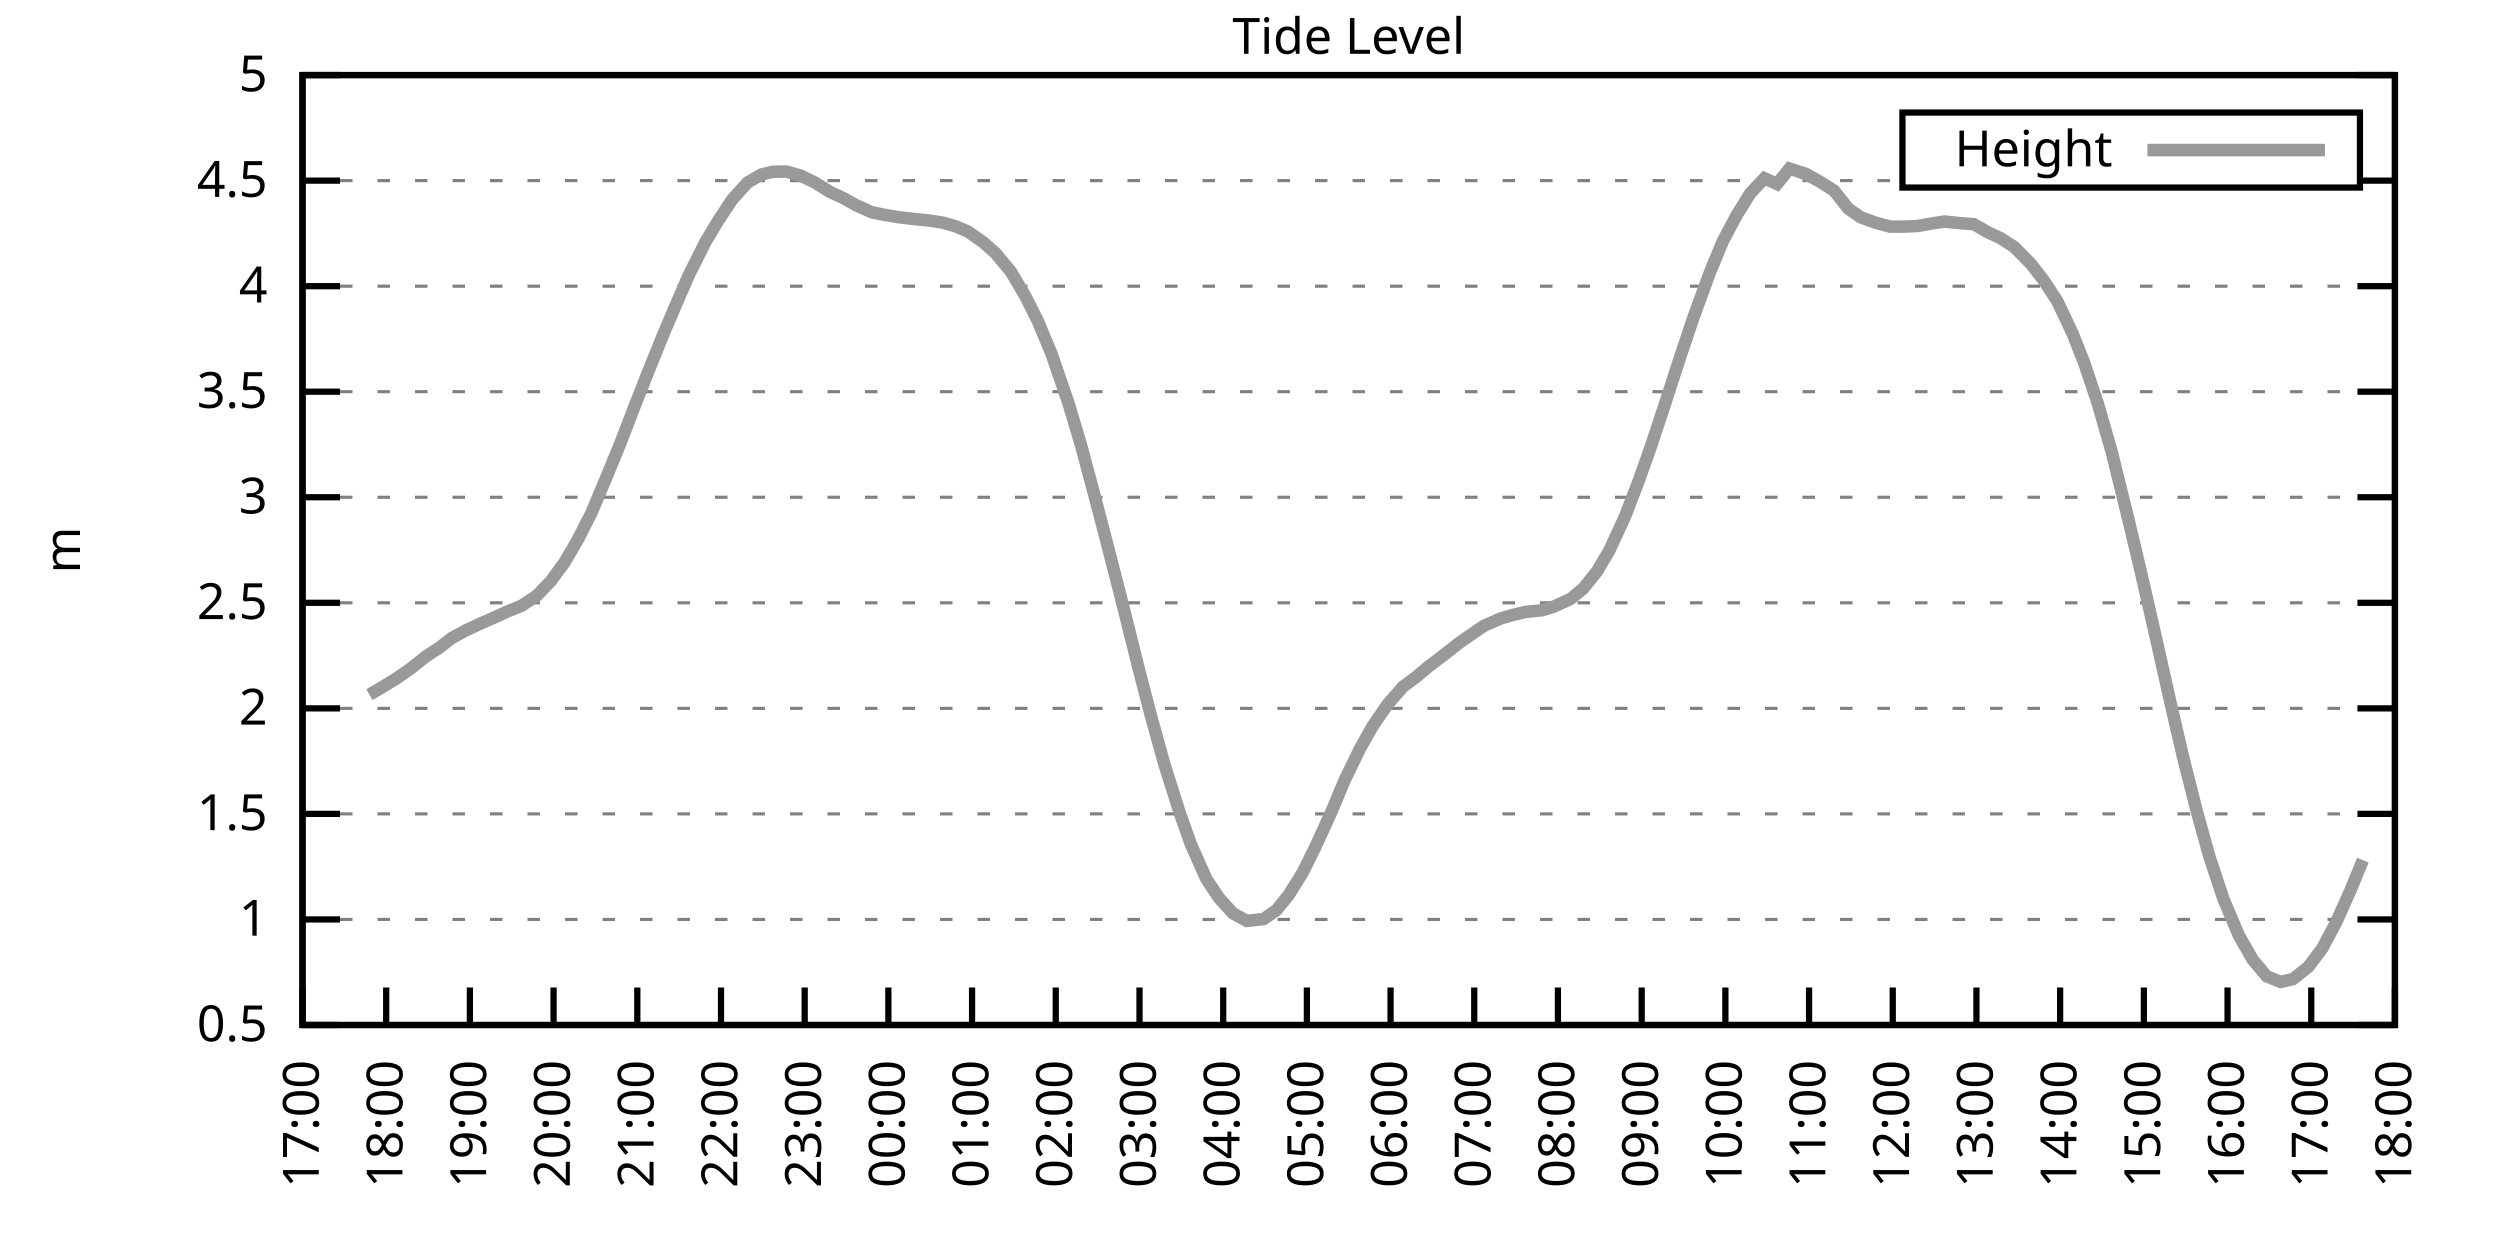
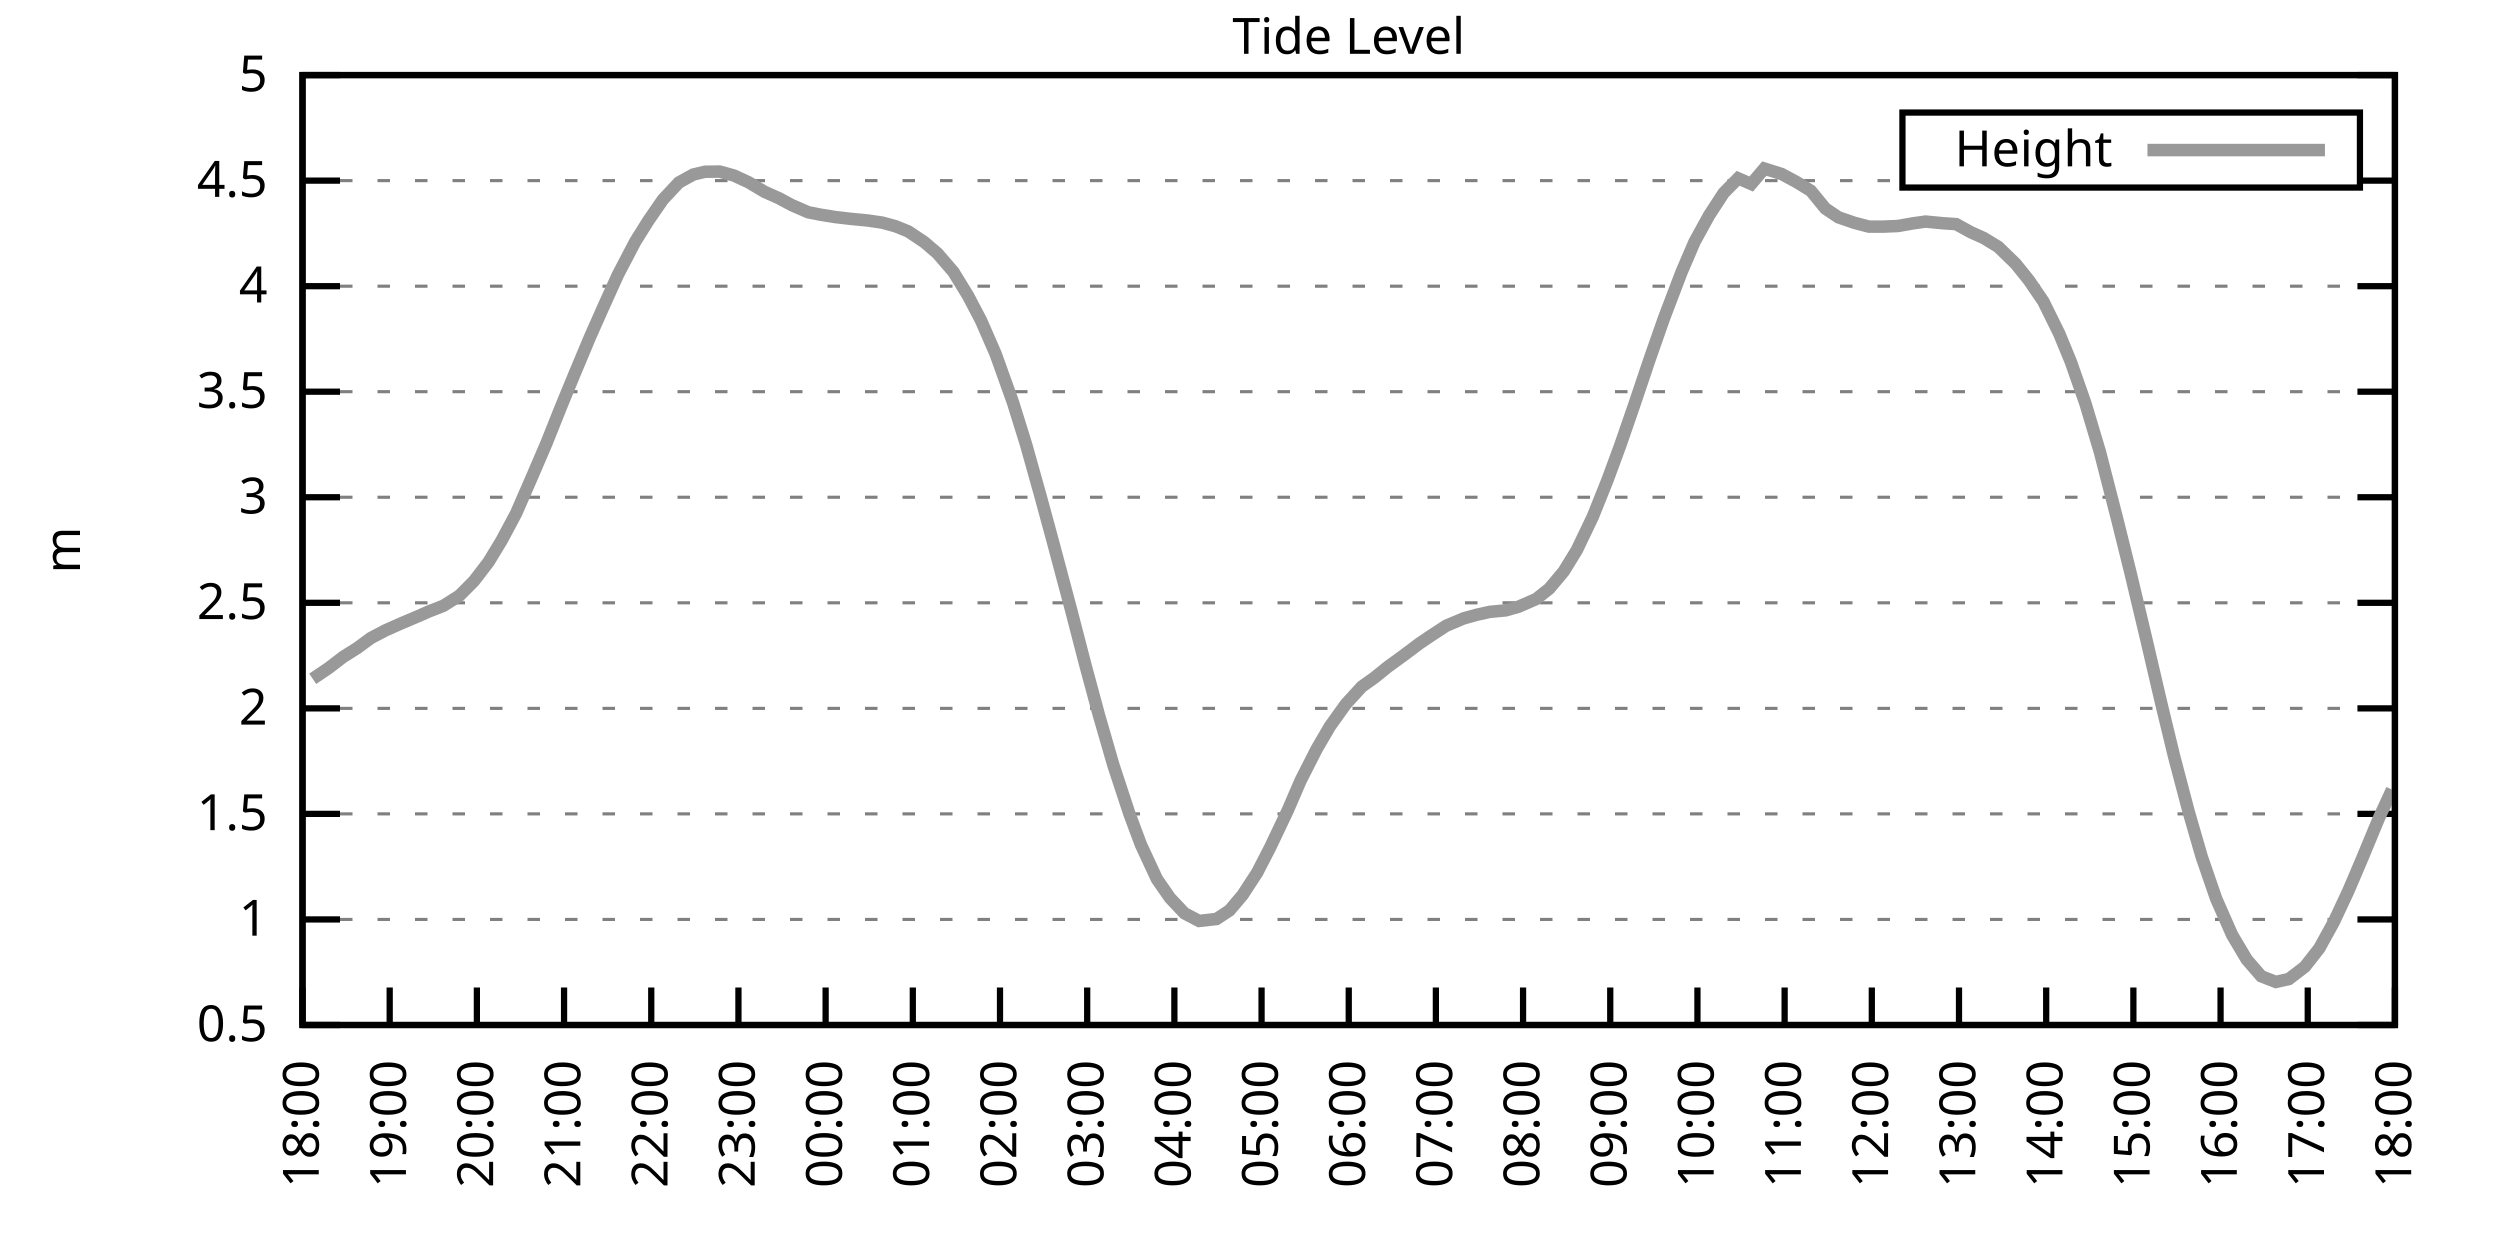
<svg xmlns="http://www.w3.org/2000/svg" xmlns:xlink="http://www.w3.org/1999/xlink" width="400" height="200" viewBox="0 0 400 200">
  <g id="gnuplot_canvas">
    <rect x="0" y="0" width="400" height="200" fill="none" />
    <defs>
      <circle id="gpDot" r="0.5" stroke-width="0.5" stroke="currentColor" />
      <path id="gpPt0" stroke-width="0.333" stroke="currentColor" d="M-1,0 h2 M0,-1 v2" />
      <path id="gpPt1" stroke-width="0.333" stroke="currentColor" d="M-1,-1 L1,1 M1,-1 L-1,1" />
      <path id="gpPt2" stroke-width="0.333" stroke="currentColor" d="M-1,0 L1,0 M0,-1 L0,1 M-1,-1 L1,1 M-1,1 L1,-1" />
      <rect id="gpPt3" stroke-width="0.333" stroke="currentColor" x="-1" y="-1" width="2" height="2" />
      <rect id="gpPt4" stroke-width="0.333" stroke="currentColor" fill="currentColor" x="-1" y="-1" width="2" height="2" />
      <circle id="gpPt5" stroke-width="0.333" stroke="currentColor" cx="0" cy="0" r="1" />
      <use xlink:href="#gpPt5" id="gpPt6" fill="currentColor" stroke="none" />
      <path id="gpPt7" stroke-width="0.333" stroke="currentColor" d="M0,-1.33 L-1.33,0.67 L1.33,0.67 z" />
      <use xlink:href="#gpPt7" id="gpPt8" fill="currentColor" stroke="none" />
      <use xlink:href="#gpPt7" id="gpPt9" stroke="currentColor" transform="rotate(180)" />
      <use xlink:href="#gpPt9" id="gpPt10" fill="currentColor" stroke="none" />
      <use xlink:href="#gpPt3" id="gpPt11" stroke="currentColor" transform="rotate(45)" />
      <use xlink:href="#gpPt11" id="gpPt12" fill="currentColor" stroke="none" />
      <path id="gpPt13" stroke-width="0.333" stroke="currentColor" d="M0,1.330 L1.265,0.411 L0.782,-1.067 L-0.782,-1.076 L-1.265,0.411 z" />
      <use xlink:href="#gpPt13" id="gpPt14" fill="currentColor" stroke="none" />
      <filter id="textbox" filterUnits="objectBoundingBox" x="0" y="0" height="1" width="1">
        <feFlood flood-color="white" flood-opacity="1" result="bgnd" />
        <feComposite in="SourceGraphic" in2="bgnd" operator="atop" />
      </filter>
      <filter id="greybox" filterUnits="objectBoundingBox" x="0" y="0" height="1" width="1">
        <feFlood flood-color="lightgrey" flood-opacity="1" result="grey" />
        <feComposite in="SourceGraphic" in2="grey" operator="atop" />
      </filter>
    </defs>
    <g fill="none" color="white" stroke="currentColor" stroke-width="1.00" stroke-linecap="butt" stroke-linejoin="miter">
</g>
    <g fill="none" color="black" stroke="currentColor" stroke-width="1.00" stroke-linecap="butt" stroke-linejoin="miter">
      <g stroke="none" shape-rendering="crispEdges">
        <polygon fill="rgb(255, 255, 255)" points="48.40,164.00 383.18,164.00 383.18,12.02 48.40,12.02 " />
      </g>
    </g>
    <g fill="none" color="black" stroke="currentColor" stroke-width="1.00" stroke-linecap="butt" stroke-linejoin="miter">
</g>
    <g fill="none" color="black" stroke="black" stroke-width="0.50" stroke-linecap="butt" stroke-linejoin="miter">
</g>
    <g fill="none" color="gray" stroke="currentColor" stroke-width="0.50" stroke-linecap="butt" stroke-linejoin="miter">
      <path stroke="gray" stroke-dasharray="2,4" class="gridline" d="M48.40,164.00 L383.19,164.00  " />
    </g>
    <g fill="none" color="gray" stroke="gray" stroke-width="1.00" stroke-linecap="butt" stroke-linejoin="miter">
</g>
    <g fill="none" color="black" stroke="currentColor" stroke-width="1.00" stroke-linecap="butt" stroke-linejoin="miter">
      <path stroke="black" d="M48.40,164.00 L54.40,164.00 M383.19,164.00 L377.19,164.00  " />
      <g transform="translate(42.80,166.60)" stroke="none" fill="black" font-family="Sans" font-size="8.00" text-anchor="end">
        <text>
          <tspan font-family="Sans"> 0.5</tspan>
        </text>
      </g>
    </g>
    <g fill="none" color="black" stroke="currentColor" stroke-width="1.00" stroke-linecap="butt" stroke-linejoin="miter">
</g>
    <g fill="none" color="black" stroke="black" stroke-width="0.50" stroke-linecap="butt" stroke-linejoin="miter">
</g>
    <g fill="none" color="gray" stroke="currentColor" stroke-width="0.50" stroke-linecap="butt" stroke-linejoin="miter">
      <path stroke="gray" stroke-dasharray="2,4" class="gridline" d="M48.40,147.11 L383.19,147.11  " />
    </g>
    <g fill="none" color="gray" stroke="gray" stroke-width="1.00" stroke-linecap="butt" stroke-linejoin="miter">
</g>
    <g fill="none" color="black" stroke="currentColor" stroke-width="1.00" stroke-linecap="butt" stroke-linejoin="miter">
      <path stroke="black" d="M48.40,147.11 L54.40,147.11 M383.19,147.11 L377.19,147.11  " />
      <g transform="translate(42.80,149.71)" stroke="none" fill="black" font-family="Sans" font-size="8.00" text-anchor="end">
        <text>
          <tspan font-family="Sans"> 1</tspan>
        </text>
      </g>
    </g>
    <g fill="none" color="black" stroke="currentColor" stroke-width="1.00" stroke-linecap="butt" stroke-linejoin="miter">
</g>
    <g fill="none" color="black" stroke="black" stroke-width="0.50" stroke-linecap="butt" stroke-linejoin="miter">
</g>
    <g fill="none" color="gray" stroke="currentColor" stroke-width="0.50" stroke-linecap="butt" stroke-linejoin="miter">
      <path stroke="gray" stroke-dasharray="2,4" class="gridline" d="M48.40,130.22 L383.19,130.22  " />
    </g>
    <g fill="none" color="gray" stroke="gray" stroke-width="1.00" stroke-linecap="butt" stroke-linejoin="miter">
</g>
    <g fill="none" color="black" stroke="currentColor" stroke-width="1.00" stroke-linecap="butt" stroke-linejoin="miter">
      <path stroke="black" d="M48.40,130.22 L54.40,130.22 M383.19,130.22 L377.19,130.22  " />
      <g transform="translate(42.80,132.82)" stroke="none" fill="black" font-family="Sans" font-size="8.00" text-anchor="end">
        <text>
          <tspan font-family="Sans"> 1.5</tspan>
        </text>
      </g>
    </g>
    <g fill="none" color="black" stroke="currentColor" stroke-width="1.00" stroke-linecap="butt" stroke-linejoin="miter">
</g>
    <g fill="none" color="black" stroke="black" stroke-width="0.50" stroke-linecap="butt" stroke-linejoin="miter">
</g>
    <g fill="none" color="gray" stroke="currentColor" stroke-width="0.50" stroke-linecap="butt" stroke-linejoin="miter">
      <path stroke="gray" stroke-dasharray="2,4" class="gridline" d="M48.40,113.34 L383.19,113.34  " />
    </g>
    <g fill="none" color="gray" stroke="gray" stroke-width="1.00" stroke-linecap="butt" stroke-linejoin="miter">
</g>
    <g fill="none" color="black" stroke="currentColor" stroke-width="1.00" stroke-linecap="butt" stroke-linejoin="miter">
      <path stroke="black" d="M48.40,113.34 L54.40,113.34 M383.19,113.34 L377.19,113.34  " />
      <g transform="translate(42.80,115.94)" stroke="none" fill="black" font-family="Sans" font-size="8.00" text-anchor="end">
        <text>
          <tspan font-family="Sans"> 2</tspan>
        </text>
      </g>
    </g>
    <g fill="none" color="black" stroke="currentColor" stroke-width="1.00" stroke-linecap="butt" stroke-linejoin="miter">
</g>
    <g fill="none" color="black" stroke="black" stroke-width="0.50" stroke-linecap="butt" stroke-linejoin="miter">
</g>
    <g fill="none" color="gray" stroke="currentColor" stroke-width="0.50" stroke-linecap="butt" stroke-linejoin="miter">
      <path stroke="gray" stroke-dasharray="2,4" class="gridline" d="M48.40,96.45 L383.19,96.45  " />
    </g>
    <g fill="none" color="gray" stroke="gray" stroke-width="1.00" stroke-linecap="butt" stroke-linejoin="miter">
</g>
    <g fill="none" color="black" stroke="currentColor" stroke-width="1.00" stroke-linecap="butt" stroke-linejoin="miter">
      <path stroke="black" d="M48.40,96.45 L54.40,96.45 M383.19,96.45 L377.19,96.45  " />
      <g transform="translate(42.80,99.05)" stroke="none" fill="black" font-family="Sans" font-size="8.00" text-anchor="end">
        <text>
          <tspan font-family="Sans"> 2.5</tspan>
        </text>
      </g>
    </g>
    <g fill="none" color="black" stroke="currentColor" stroke-width="1.00" stroke-linecap="butt" stroke-linejoin="miter">
</g>
    <g fill="none" color="black" stroke="black" stroke-width="0.50" stroke-linecap="butt" stroke-linejoin="miter">
</g>
    <g fill="none" color="gray" stroke="currentColor" stroke-width="0.50" stroke-linecap="butt" stroke-linejoin="miter">
      <path stroke="gray" stroke-dasharray="2,4" class="gridline" d="M48.40,79.56 L383.19,79.56  " />
    </g>
    <g fill="none" color="gray" stroke="gray" stroke-width="1.00" stroke-linecap="butt" stroke-linejoin="miter">
</g>
    <g fill="none" color="black" stroke="currentColor" stroke-width="1.00" stroke-linecap="butt" stroke-linejoin="miter">
      <path stroke="black" d="M48.40,79.56 L54.40,79.56 M383.19,79.56 L377.19,79.56  " />
      <g transform="translate(42.80,82.16)" stroke="none" fill="black" font-family="Sans" font-size="8.00" text-anchor="end">
        <text>
          <tspan font-family="Sans"> 3</tspan>
        </text>
      </g>
    </g>
    <g fill="none" color="black" stroke="currentColor" stroke-width="1.00" stroke-linecap="butt" stroke-linejoin="miter">
</g>
    <g fill="none" color="black" stroke="black" stroke-width="0.50" stroke-linecap="butt" stroke-linejoin="miter">
</g>
    <g fill="none" color="gray" stroke="currentColor" stroke-width="0.50" stroke-linecap="butt" stroke-linejoin="miter">
      <path stroke="gray" stroke-dasharray="2,4" class="gridline" d="M48.40,62.67 L383.19,62.67  " />
    </g>
    <g fill="none" color="gray" stroke="gray" stroke-width="1.00" stroke-linecap="butt" stroke-linejoin="miter">
</g>
    <g fill="none" color="black" stroke="currentColor" stroke-width="1.00" stroke-linecap="butt" stroke-linejoin="miter">
      <path stroke="black" d="M48.40,62.67 L54.40,62.67 M383.19,62.67 L377.19,62.67  " />
      <g transform="translate(42.80,65.27)" stroke="none" fill="black" font-family="Sans" font-size="8.00" text-anchor="end">
        <text>
          <tspan font-family="Sans"> 3.5</tspan>
        </text>
      </g>
    </g>
    <g fill="none" color="black" stroke="currentColor" stroke-width="1.00" stroke-linecap="butt" stroke-linejoin="miter">
</g>
    <g fill="none" color="black" stroke="black" stroke-width="0.50" stroke-linecap="butt" stroke-linejoin="miter">
</g>
    <g fill="none" color="gray" stroke="currentColor" stroke-width="0.50" stroke-linecap="butt" stroke-linejoin="miter">
      <path stroke="gray" stroke-dasharray="2,4" class="gridline" d="M48.40,45.79 L383.19,45.79  " />
    </g>
    <g fill="none" color="gray" stroke="gray" stroke-width="1.00" stroke-linecap="butt" stroke-linejoin="miter">
</g>
    <g fill="none" color="black" stroke="currentColor" stroke-width="1.00" stroke-linecap="butt" stroke-linejoin="miter">
      <path stroke="black" d="M48.40,45.79 L54.40,45.79 M383.19,45.79 L377.19,45.79  " />
      <g transform="translate(42.80,48.39)" stroke="none" fill="black" font-family="Sans" font-size="8.00" text-anchor="end">
        <text>
          <tspan font-family="Sans"> 4</tspan>
        </text>
      </g>
    </g>
    <g fill="none" color="black" stroke="currentColor" stroke-width="1.00" stroke-linecap="butt" stroke-linejoin="miter">
</g>
    <g fill="none" color="black" stroke="black" stroke-width="0.50" stroke-linecap="butt" stroke-linejoin="miter">
</g>
    <g fill="none" color="gray" stroke="currentColor" stroke-width="0.50" stroke-linecap="butt" stroke-linejoin="miter">
      <path stroke="gray" stroke-dasharray="2,4" class="gridline" d="M48.40,28.90 L304.39,28.90 M377.59,28.90 L383.19,28.90  " />
    </g>
    <g fill="none" color="gray" stroke="gray" stroke-width="1.00" stroke-linecap="butt" stroke-linejoin="miter">
</g>
    <g fill="none" color="black" stroke="currentColor" stroke-width="1.00" stroke-linecap="butt" stroke-linejoin="miter">
      <path stroke="black" d="M48.40,28.90 L54.40,28.90 M383.19,28.90 L377.19,28.90  " />
      <g transform="translate(42.80,31.50)" stroke="none" fill="black" font-family="Sans" font-size="8.00" text-anchor="end">
        <text>
          <tspan font-family="Sans"> 4.5</tspan>
        </text>
      </g>
    </g>
    <g fill="none" color="black" stroke="currentColor" stroke-width="1.00" stroke-linecap="butt" stroke-linejoin="miter">
</g>
    <g fill="none" color="black" stroke="black" stroke-width="0.50" stroke-linecap="butt" stroke-linejoin="miter">
</g>
    <g fill="none" color="gray" stroke="currentColor" stroke-width="0.50" stroke-linecap="butt" stroke-linejoin="miter">
      <path stroke="gray" stroke-dasharray="2,4" class="gridline" d="M48.40,12.01 L383.19,12.01  " />
    </g>
    <g fill="none" color="gray" stroke="gray" stroke-width="1.00" stroke-linecap="butt" stroke-linejoin="miter">
</g>
    <g fill="none" color="black" stroke="currentColor" stroke-width="1.00" stroke-linecap="butt" stroke-linejoin="miter">
      <path stroke="black" d="M48.40,12.01 L54.40,12.01 M383.19,12.01 L377.19,12.01  " />
      <g transform="translate(42.80,14.61)" stroke="none" fill="black" font-family="Sans" font-size="8.00" text-anchor="end">
        <text>
          <tspan font-family="Sans"> 5</tspan>
        </text>
      </g>
    </g>
    <g fill="none" color="black" stroke="currentColor" stroke-width="1.00" stroke-linecap="butt" stroke-linejoin="miter">
      <path stroke="black" d="M48.40,164.00 L48.40,158.00  " />
      <g transform="translate(51.00,169.60) rotate(270.00)" stroke="none" fill="black" font-family="Sans" font-size="8.00" text-anchor="end">
        <text>
-           <tspan font-family="Sans">17:00</tspan>
-         </text>
-       </g>
-     </g>
-     <g fill="none" color="black" stroke="currentColor" stroke-width="1.00" stroke-linecap="butt" stroke-linejoin="miter">
-       <path stroke="black" d="M61.79,164.00 L61.79,158.00  " />
-       <g transform="translate(64.39,169.60) rotate(270.00)" stroke="none" fill="black" font-family="Sans" font-size="8.00" text-anchor="end">
-         <text>
          <tspan font-family="Sans">18:00</tspan>
        </text>
      </g>
    </g>
    <g fill="none" color="black" stroke="currentColor" stroke-width="1.00" stroke-linecap="butt" stroke-linejoin="miter">
-       <path stroke="black" d="M75.18,164.00 L75.18,158.00  " />
-       <g transform="translate(77.78,169.60) rotate(270.00)" stroke="none" fill="black" font-family="Sans" font-size="8.00" text-anchor="end">
+       <path stroke="black" d="M62.35,164.00 L62.35,158.00  " />
+       <g transform="translate(64.95,169.60) rotate(270.00)" stroke="none" fill="black" font-family="Sans" font-size="8.00" text-anchor="end">
        <text>
          <tspan font-family="Sans">19:00</tspan>
        </text>
      </g>
    </g>
    <g fill="none" color="black" stroke="currentColor" stroke-width="1.00" stroke-linecap="butt" stroke-linejoin="miter">
-       <path stroke="black" d="M88.57,164.00 L88.57,158.00  " />
-       <g transform="translate(91.17,169.60) rotate(270.00)" stroke="none" fill="black" font-family="Sans" font-size="8.00" text-anchor="end">
+       <path stroke="black" d="M76.30,164.00 L76.30,158.00  " />
+       <g transform="translate(78.90,169.60) rotate(270.00)" stroke="none" fill="black" font-family="Sans" font-size="8.00" text-anchor="end">
        <text>
          <tspan font-family="Sans">20:00</tspan>
        </text>
      </g>
    </g>
    <g fill="none" color="black" stroke="currentColor" stroke-width="1.00" stroke-linecap="butt" stroke-linejoin="miter">
-       <path stroke="black" d="M101.97,164.00 L101.97,158.00  " />
-       <g transform="translate(104.57,169.60) rotate(270.00)" stroke="none" fill="black" font-family="Sans" font-size="8.00" text-anchor="end">
+       <path stroke="black" d="M90.25,164.00 L90.25,158.00  " />
+       <g transform="translate(92.85,169.60) rotate(270.00)" stroke="none" fill="black" font-family="Sans" font-size="8.00" text-anchor="end">
        <text>
          <tspan font-family="Sans">21:00</tspan>
        </text>
      </g>
    </g>
    <g fill="none" color="black" stroke="currentColor" stroke-width="1.00" stroke-linecap="butt" stroke-linejoin="miter">
-       <path stroke="black" d="M115.36,164.00 L115.36,158.00  " />
-       <g transform="translate(117.96,169.60) rotate(270.00)" stroke="none" fill="black" font-family="Sans" font-size="8.00" text-anchor="end">
+       <path stroke="black" d="M104.20,164.00 L104.20,158.00  " />
+       <g transform="translate(106.80,169.60) rotate(270.00)" stroke="none" fill="black" font-family="Sans" font-size="8.00" text-anchor="end">
        <text>
          <tspan font-family="Sans">22:00</tspan>
        </text>
      </g>
    </g>
    <g fill="none" color="black" stroke="currentColor" stroke-width="1.00" stroke-linecap="butt" stroke-linejoin="miter">
-       <path stroke="black" d="M128.75,164.00 L128.75,158.00  " />
-       <g transform="translate(131.35,169.60) rotate(270.00)" stroke="none" fill="black" font-family="Sans" font-size="8.00" text-anchor="end">
+       <path stroke="black" d="M118.15,164.00 L118.15,158.00  " />
+       <g transform="translate(120.75,169.60) rotate(270.00)" stroke="none" fill="black" font-family="Sans" font-size="8.00" text-anchor="end">
        <text>
          <tspan font-family="Sans">23:00</tspan>
        </text>
      </g>
    </g>
    <g fill="none" color="black" stroke="currentColor" stroke-width="1.00" stroke-linecap="butt" stroke-linejoin="miter">
-       <path stroke="black" d="M142.14,164.00 L142.14,158.00  " />
-       <g transform="translate(144.74,169.60) rotate(270.00)" stroke="none" fill="black" font-family="Sans" font-size="8.00" text-anchor="end">
+       <path stroke="black" d="M132.10,164.00 L132.10,158.00  " />
+       <g transform="translate(134.70,169.60) rotate(270.00)" stroke="none" fill="black" font-family="Sans" font-size="8.00" text-anchor="end">
        <text>
          <tspan font-family="Sans">00:00</tspan>
        </text>
      </g>
    </g>
    <g fill="none" color="black" stroke="currentColor" stroke-width="1.00" stroke-linecap="butt" stroke-linejoin="miter">
-       <path stroke="black" d="M155.53,164.00 L155.53,158.00  " />
-       <g transform="translate(158.13,169.60) rotate(270.00)" stroke="none" fill="black" font-family="Sans" font-size="8.00" text-anchor="end">
+       <path stroke="black" d="M146.05,164.00 L146.05,158.00  " />
+       <g transform="translate(148.65,169.60) rotate(270.00)" stroke="none" fill="black" font-family="Sans" font-size="8.00" text-anchor="end">
        <text>
          <tspan font-family="Sans">01:00</tspan>
        </text>
      </g>
    </g>
    <g fill="none" color="black" stroke="currentColor" stroke-width="1.00" stroke-linecap="butt" stroke-linejoin="miter">
-       <path stroke="black" d="M168.92,164.00 L168.92,158.00  " />
-       <g transform="translate(171.52,169.60) rotate(270.00)" stroke="none" fill="black" font-family="Sans" font-size="8.00" text-anchor="end">
+       <path stroke="black" d="M160.00,164.00 L160.00,158.00  " />
+       <g transform="translate(162.60,169.60) rotate(270.00)" stroke="none" fill="black" font-family="Sans" font-size="8.00" text-anchor="end">
        <text>
          <tspan font-family="Sans">02:00</tspan>
        </text>
      </g>
    </g>
    <g fill="none" color="black" stroke="currentColor" stroke-width="1.00" stroke-linecap="butt" stroke-linejoin="miter">
-       <path stroke="black" d="M182.32,164.00 L182.32,158.00  " />
-       <g transform="translate(184.92,169.60) rotate(270.00)" stroke="none" fill="black" font-family="Sans" font-size="8.00" text-anchor="end">
+       <path stroke="black" d="M173.95,164.00 L173.95,158.00  " />
+       <g transform="translate(176.55,169.60) rotate(270.00)" stroke="none" fill="black" font-family="Sans" font-size="8.00" text-anchor="end">
        <text>
          <tspan font-family="Sans">03:00</tspan>
        </text>
      </g>
    </g>
    <g fill="none" color="black" stroke="currentColor" stroke-width="1.00" stroke-linecap="butt" stroke-linejoin="miter">
-       <path stroke="black" d="M195.71,164.00 L195.71,158.00  " />
-       <g transform="translate(198.31,169.60) rotate(270.00)" stroke="none" fill="black" font-family="Sans" font-size="8.00" text-anchor="end">
+       <path stroke="black" d="M187.90,164.00 L187.90,158.00  " />
+       <g transform="translate(190.50,169.60) rotate(270.00)" stroke="none" fill="black" font-family="Sans" font-size="8.00" text-anchor="end">
        <text>
          <tspan font-family="Sans">04:00</tspan>
        </text>
      </g>
    </g>
    <g fill="none" color="black" stroke="currentColor" stroke-width="1.00" stroke-linecap="butt" stroke-linejoin="miter">
-       <path stroke="black" d="M209.10,164.00 L209.10,158.00  " />
-       <g transform="translate(211.70,169.60) rotate(270.00)" stroke="none" fill="black" font-family="Sans" font-size="8.00" text-anchor="end">
+       <path stroke="black" d="M201.85,164.00 L201.85,158.00  " />
+       <g transform="translate(204.45,169.60) rotate(270.00)" stroke="none" fill="black" font-family="Sans" font-size="8.00" text-anchor="end">
        <text>
          <tspan font-family="Sans">05:00</tspan>
        </text>
      </g>
    </g>
    <g fill="none" color="black" stroke="currentColor" stroke-width="1.00" stroke-linecap="butt" stroke-linejoin="miter">
-       <path stroke="black" d="M222.49,164.00 L222.49,158.00  " />
-       <g transform="translate(225.09,169.60) rotate(270.00)" stroke="none" fill="black" font-family="Sans" font-size="8.00" text-anchor="end">
+       <path stroke="black" d="M215.80,164.00 L215.80,158.00  " />
+       <g transform="translate(218.40,169.60) rotate(270.00)" stroke="none" fill="black" font-family="Sans" font-size="8.00" text-anchor="end">
        <text>
          <tspan font-family="Sans">06:00</tspan>
        </text>
      </g>
    </g>
    <g fill="none" color="black" stroke="currentColor" stroke-width="1.00" stroke-linecap="butt" stroke-linejoin="miter">
-       <path stroke="black" d="M235.88,164.00 L235.88,158.00  " />
-       <g transform="translate(238.48,169.60) rotate(270.00)" stroke="none" fill="black" font-family="Sans" font-size="8.00" text-anchor="end">
+       <path stroke="black" d="M229.74,164.00 L229.74,158.00  " />
+       <g transform="translate(232.34,169.60) rotate(270.00)" stroke="none" fill="black" font-family="Sans" font-size="8.00" text-anchor="end">
        <text>
          <tspan font-family="Sans">07:00</tspan>
        </text>
      </g>
    </g>
    <g fill="none" color="black" stroke="currentColor" stroke-width="1.00" stroke-linecap="butt" stroke-linejoin="miter">
-       <path stroke="black" d="M249.27,164.00 L249.27,158.00  " />
-       <g transform="translate(251.87,169.60) rotate(270.00)" stroke="none" fill="black" font-family="Sans" font-size="8.00" text-anchor="end">
+       <path stroke="black" d="M243.69,164.00 L243.69,158.00  " />
+       <g transform="translate(246.29,169.60) rotate(270.00)" stroke="none" fill="black" font-family="Sans" font-size="8.00" text-anchor="end">
        <text>
          <tspan font-family="Sans">08:00</tspan>
        </text>
      </g>
    </g>
    <g fill="none" color="black" stroke="currentColor" stroke-width="1.00" stroke-linecap="butt" stroke-linejoin="miter">
-       <path stroke="black" d="M262.67,164.00 L262.67,158.00  " />
-       <g transform="translate(265.27,169.60) rotate(270.00)" stroke="none" fill="black" font-family="Sans" font-size="8.00" text-anchor="end">
+       <path stroke="black" d="M257.64,164.00 L257.64,158.00  " />
+       <g transform="translate(260.24,169.60) rotate(270.00)" stroke="none" fill="black" font-family="Sans" font-size="8.00" text-anchor="end">
        <text>
          <tspan font-family="Sans">09:00</tspan>
        </text>
      </g>
    </g>
    <g fill="none" color="black" stroke="currentColor" stroke-width="1.00" stroke-linecap="butt" stroke-linejoin="miter">
-       <path stroke="black" d="M276.06,164.00 L276.06,158.00  " />
-       <g transform="translate(278.66,169.60) rotate(270.00)" stroke="none" fill="black" font-family="Sans" font-size="8.00" text-anchor="end">
+       <path stroke="black" d="M271.59,164.00 L271.59,158.00  " />
+       <g transform="translate(274.19,169.60) rotate(270.00)" stroke="none" fill="black" font-family="Sans" font-size="8.00" text-anchor="end">
        <text>
          <tspan font-family="Sans">10:00</tspan>
        </text>
      </g>
    </g>
    <g fill="none" color="black" stroke="currentColor" stroke-width="1.00" stroke-linecap="butt" stroke-linejoin="miter">
-       <path stroke="black" d="M289.45,164.00 L289.45,158.00  " />
-       <g transform="translate(292.05,169.60) rotate(270.00)" stroke="none" fill="black" font-family="Sans" font-size="8.00" text-anchor="end">
+       <path stroke="black" d="M285.54,164.00 L285.54,158.00  " />
+       <g transform="translate(288.14,169.60) rotate(270.00)" stroke="none" fill="black" font-family="Sans" font-size="8.00" text-anchor="end">
        <text>
          <tspan font-family="Sans">11:00</tspan>
        </text>
      </g>
    </g>
    <g fill="none" color="black" stroke="currentColor" stroke-width="1.00" stroke-linecap="butt" stroke-linejoin="miter">
-       <path stroke="black" d="M302.84,164.00 L302.84,158.00  " />
-       <g transform="translate(305.44,169.60) rotate(270.00)" stroke="none" fill="black" font-family="Sans" font-size="8.00" text-anchor="end">
+       <path stroke="black" d="M299.49,164.00 L299.49,158.00  " />
+       <g transform="translate(302.09,169.60) rotate(270.00)" stroke="none" fill="black" font-family="Sans" font-size="8.00" text-anchor="end">
        <text>
          <tspan font-family="Sans">12:00</tspan>
        </text>
      </g>
    </g>
    <g fill="none" color="black" stroke="currentColor" stroke-width="1.00" stroke-linecap="butt" stroke-linejoin="miter">
-       <path stroke="black" d="M316.23,164.00 L316.23,158.00  " />
-       <g transform="translate(318.83,169.60) rotate(270.00)" stroke="none" fill="black" font-family="Sans" font-size="8.00" text-anchor="end">
+       <path stroke="black" d="M313.44,164.00 L313.44,158.00  " />
+       <g transform="translate(316.04,169.60) rotate(270.00)" stroke="none" fill="black" font-family="Sans" font-size="8.00" text-anchor="end">
        <text>
          <tspan font-family="Sans">13:00</tspan>
        </text>
      </g>
    </g>
    <g fill="none" color="black" stroke="currentColor" stroke-width="1.00" stroke-linecap="butt" stroke-linejoin="miter">
-       <path stroke="black" d="M329.62,164.00 L329.62,158.00  " />
-       <g transform="translate(332.22,169.60) rotate(270.00)" stroke="none" fill="black" font-family="Sans" font-size="8.00" text-anchor="end">
+       <path stroke="black" d="M327.39,164.00 L327.39,158.00  " />
+       <g transform="translate(329.99,169.60) rotate(270.00)" stroke="none" fill="black" font-family="Sans" font-size="8.00" text-anchor="end">
        <text>
          <tspan font-family="Sans">14:00</tspan>
        </text>
      </g>
    </g>
    <g fill="none" color="black" stroke="currentColor" stroke-width="1.00" stroke-linecap="butt" stroke-linejoin="miter">
-       <path stroke="black" d="M343.02,164.00 L343.02,158.00  " />
-       <g transform="translate(345.62,169.60) rotate(270.00)" stroke="none" fill="black" font-family="Sans" font-size="8.00" text-anchor="end">
+       <path stroke="black" d="M341.34,164.00 L341.34,158.00  " />
+       <g transform="translate(343.94,169.60) rotate(270.00)" stroke="none" fill="black" font-family="Sans" font-size="8.00" text-anchor="end">
        <text>
          <tspan font-family="Sans">15:00</tspan>
        </text>
      </g>
    </g>
    <g fill="none" color="black" stroke="currentColor" stroke-width="1.00" stroke-linecap="butt" stroke-linejoin="miter">
-       <path stroke="black" d="M356.41,164.00 L356.41,158.00  " />
-       <g transform="translate(359.01,169.60) rotate(270.00)" stroke="none" fill="black" font-family="Sans" font-size="8.00" text-anchor="end">
+       <path stroke="black" d="M355.29,164.00 L355.29,158.00  " />
+       <g transform="translate(357.89,169.60) rotate(270.00)" stroke="none" fill="black" font-family="Sans" font-size="8.00" text-anchor="end">
        <text>
          <tspan font-family="Sans">16:00</tspan>
        </text>
      </g>
    </g>
    <g fill="none" color="black" stroke="currentColor" stroke-width="1.00" stroke-linecap="butt" stroke-linejoin="miter">
-       <path stroke="black" d="M369.80,164.00 L369.80,158.00  " />
-       <g transform="translate(372.40,169.60) rotate(270.00)" stroke="none" fill="black" font-family="Sans" font-size="8.00" text-anchor="end">
+       <path stroke="black" d="M369.24,164.00 L369.24,158.00  " />
+       <g transform="translate(371.84,169.60) rotate(270.00)" stroke="none" fill="black" font-family="Sans" font-size="8.00" text-anchor="end">
        <text>
          <tspan font-family="Sans">17:00</tspan>
        </text>
      </g>
    </g>
    <g fill="none" color="black" stroke="currentColor" stroke-width="1.00" stroke-linecap="butt" stroke-linejoin="miter">
      <path stroke="black" d="M383.19,164.00 L383.19,158.00  " />
      <g transform="translate(385.79,169.60) rotate(270.00)" stroke="none" fill="black" font-family="Sans" font-size="8.00" text-anchor="end">
        <text>
          <tspan font-family="Sans">18:00</tspan>
        </text>
      </g>
    </g>
    <g fill="none" color="black" stroke="currentColor" stroke-width="1.00" stroke-linecap="butt" stroke-linejoin="miter">
</g>
    <g fill="none" color="black" stroke="currentColor" stroke-width="1.00" stroke-linecap="butt" stroke-linejoin="miter">
      <path stroke="black" d="M48.40,12.01 L48.40,164.00 L383.19,164.00 L383.19,12.01 L48.40,12.01 Z  " />
    </g>
    <g fill="none" color="black" stroke="currentColor" stroke-width="1.00" stroke-linecap="butt" stroke-linejoin="miter">
</g>
    <g fill="none" color="black" stroke="currentColor" stroke-width="1.00" stroke-linecap="butt" stroke-linejoin="miter">
      <path stroke="black" d="M304.39,30.01 L304.39,18.01 L377.59,18.01 L377.59,30.01 L304.39,30.01 Z  " />
    </g>
    <g id="Tide_level_plot_1">
      <g fill="none" color="white" stroke="black" stroke-width="2.00" stroke-linecap="butt" stroke-linejoin="miter">
</g>
      <g fill="none" color="black" stroke="currentColor" stroke-width="2.00" stroke-linecap="butt" stroke-linejoin="miter">
        <g transform="translate(337.99,26.61)" stroke="none" fill="black" font-family="Sans" font-size="8.00" text-anchor="end">
          <text>
            <tspan font-family="Sans">Height</tspan>
          </text>
        </g>
      </g>
      <g fill="none" color="black" stroke="currentColor" stroke-width="2.00" stroke-linecap="butt" stroke-linejoin="miter">
-         <path stroke="rgb(153, 153, 153)" d="M343.59,24.01 L371.99,24.01 M59.11,111.14 L61.12,109.96 L63.35,108.61 L65.81,106.89 L68.04,105.10 L70.27,103.64   L72.28,102.09 L74.51,100.87 L76.97,99.73 L79.20,98.75 L81.21,97.83 L83.44,96.92 L85.90,95.30 L88.13,92.97   L90.36,89.93 L92.37,86.49 L94.60,82.13 L97.06,76.28 L99.29,70.85 L101.52,65.04 L103.53,59.94 L105.98,53.86   L107.99,49.13 L110.22,44.00 L112.90,38.66 L114.91,35.32 L117.14,31.94 L119.60,29.20 L121.83,27.92 L123.62,27.48   L125.85,27.45 L128.08,28.09 L130.31,29.17 L132.77,30.69 L135.00,31.73 L137.01,32.85 L139.46,33.96 L141.47,34.37   L143.70,34.74 L145.94,35.01 L148.61,35.28 L150.85,35.62 L152.85,36.19 L154.86,37.04 L157.32,38.76 L159.33,40.55   L161.78,43.52 L164.01,47.31 L166.02,51.29 L168.25,56.63 L170.93,64.43 L172.94,71.15 L175.17,79.46 L177.18,87.16   L179.86,97.63 L182.09,106.58 L184.10,114.35 L186.33,122.39 L188.79,130.16 L190.57,135.16 L193.03,140.66 L195.04,143.67   L197.27,146.13 L199.50,147.35 L202.18,147.04 L204.19,145.66 L206.20,143.19 L208.43,139.61 L210.44,135.56 L213.12,129.68   L215.13,124.85 L217.58,119.82 L219.59,116.24 L222.04,112.66 L224.50,109.86 L226.51,108.37 L228.52,106.68 L230.75,104.99   L233.43,102.90 L235.21,101.65 L237.44,100.13 L240.12,98.95 L242.13,98.37 L244.14,97.90 L246.60,97.66 L248.60,97.06   L251.28,95.84 L253.29,94.19 L255.52,91.42 L257.53,88.00 L259.99,82.67 L262.22,76.86 L264.23,71.18 L266.46,64.43   L268.69,57.54 L270.92,50.89 L273.60,43.56 L275.61,38.69 L277.84,34.47 L280.07,30.89 L282.31,28.53 L284.32,29.44   L286.32,26.97 L289.00,27.85 L291.23,29.10 L293.47,30.52 L295.70,33.36 L297.71,34.77 L300.16,35.65 L302.39,36.26   L304.63,36.26 L306.86,36.16 L309.09,35.75 L311.10,35.45 L313.78,35.72 L315.79,35.86 L318.02,37.14 L320.03,38.08   L322.26,39.50 L324.94,42.21 L326.95,44.81 L329.18,48.22 L331.63,53.39 L333.42,57.91 L335.65,64.56 L337.88,72.33   L340.56,83.18 L342.57,91.65 L345.02,102.36 L347.26,112.36 L349.26,121.00 L351.50,129.85 L353.51,137.08 L355.74,143.80   L358.19,149.61 L360.42,153.53 L362.66,156.20 L364.89,157.11 L366.90,156.64 L369.35,154.68 L371.58,151.71 L373.82,147.48   L376.05,142.52 L378.06,137.62  " />
+         <path stroke="rgb(153, 153, 153)" d="M343.59,24.01 L371.99,24.01 M50.03,108.61 L52.58,106.89 L54.91,105.10 L57.23,103.64 L59.33,102.09 L61.65,100.87   L64.21,99.73 L66.53,98.75 L68.63,97.83 L70.95,96.92 L73.51,95.30 L75.83,92.97 L78.16,89.93 L80.25,86.49   L82.58,82.13 L85.13,76.28 L87.46,70.85 L89.78,65.04 L91.88,59.94 L94.43,53.86 L96.53,49.13 L98.85,44.00   L101.64,38.66 L103.73,35.32 L106.06,31.94 L108.62,29.20 L110.94,27.92 L112.80,27.48 L115.13,27.45 L117.45,28.09   L119.78,29.17 L122.33,30.69 L124.66,31.73 L126.75,32.85 L129.31,33.96 L131.40,34.37 L133.72,34.74 L136.05,35.01   L138.84,35.28 L141.16,35.62 L143.26,36.19 L145.35,37.04 L147.91,38.76 L150.00,40.55 L152.56,43.52 L154.88,47.31   L156.97,51.29 L159.30,56.63 L162.09,64.43 L164.18,71.15 L166.51,79.46 L168.60,87.16 L171.39,97.63 L173.71,106.58   L175.81,114.35 L178.13,122.39 L180.69,130.16 L182.55,135.16 L185.11,140.66 L187.20,143.67 L189.52,146.13 L191.85,147.35   L194.64,147.04 L196.73,145.66 L198.82,143.19 L201.15,139.61 L203.24,135.56 L206.03,129.68 L208.12,124.85 L210.68,119.82   L212.77,116.24 L215.33,112.66 L217.89,109.86 L219.98,108.37 L222.07,106.68 L224.40,104.99 L227.19,102.90 L229.05,101.65   L231.37,100.13 L234.16,98.95 L236.25,98.37 L238.35,97.90 L240.90,97.66 L243.00,97.06 L245.79,95.84 L247.88,94.19   L250.20,91.42 L252.30,88.00 L254.85,82.67 L257.18,76.86 L259.27,71.18 L261.60,64.43 L263.92,57.54 L266.25,50.89   L269.04,43.56 L271.13,38.69 L273.45,34.47 L275.78,30.89 L278.10,28.53 L280.20,29.44 L282.29,26.97 L285.08,27.85   L287.40,29.10 L289.73,30.52 L292.05,33.36 L294.15,34.77 L296.70,35.65 L299.03,36.26 L301.35,36.26 L303.68,36.16   L306.00,35.75 L308.09,35.45 L310.88,35.72 L312.98,35.86 L315.30,37.14 L317.39,38.08 L319.72,39.50 L322.51,42.21   L324.60,44.81 L326.93,48.22 L329.48,53.39 L331.34,57.91 L333.67,64.56 L335.99,72.33 L338.78,83.18 L340.88,91.65   L343.43,102.36 L345.76,112.36 L347.85,121.00 L350.18,129.85 L352.27,137.08 L354.59,143.80 L357.15,149.61 L359.48,153.53   L361.80,156.20 L364.13,157.11 L366.22,156.64 L368.78,154.68 L371.10,151.71 L373.43,147.48 L375.75,142.52 L377.84,137.62   L380.63,130.90 L382.73,126.34  " />
      </g>
    </g>
    <g fill="none" color="black" stroke="currentColor" stroke-width="2.00" stroke-linecap="butt" stroke-linejoin="miter">
</g>
    <g fill="none" color="black" stroke="black" stroke-width="1.00" stroke-linecap="butt" stroke-linejoin="miter">
</g>
    <g fill="none" color="black" stroke="currentColor" stroke-width="1.00" stroke-linecap="butt" stroke-linejoin="miter">
      <path stroke="black" d="M48.40,12.01 L48.40,164.00 L383.19,164.00 L383.19,12.01 L48.40,12.01 Z  " />
      <g transform="translate(12.80,88.01) rotate(270.00)" stroke="none" fill="black" font-family="Sans" font-size="8.00" text-anchor="middle">
        <text>
          <tspan font-family="Sans">m</tspan>
        </text>
      </g>
    </g>
    <g fill="none" color="black" stroke="currentColor" stroke-width="1.00" stroke-linecap="butt" stroke-linejoin="miter">
</g>
    <g fill="none" color="black" stroke="currentColor" stroke-width="1.00" stroke-linecap="butt" stroke-linejoin="miter">
      <g transform="translate(215.79,8.61)" stroke="none" fill="black" font-family="Sans" font-size="8.00" text-anchor="middle">
        <text>
          <tspan font-family="Sans">Tide Level</tspan>
        </text>
      </g>
    </g>
    <g fill="none" color="black" stroke="currentColor" stroke-width="1.00" stroke-linecap="butt" stroke-linejoin="miter">
</g>
  </g>
</svg>
